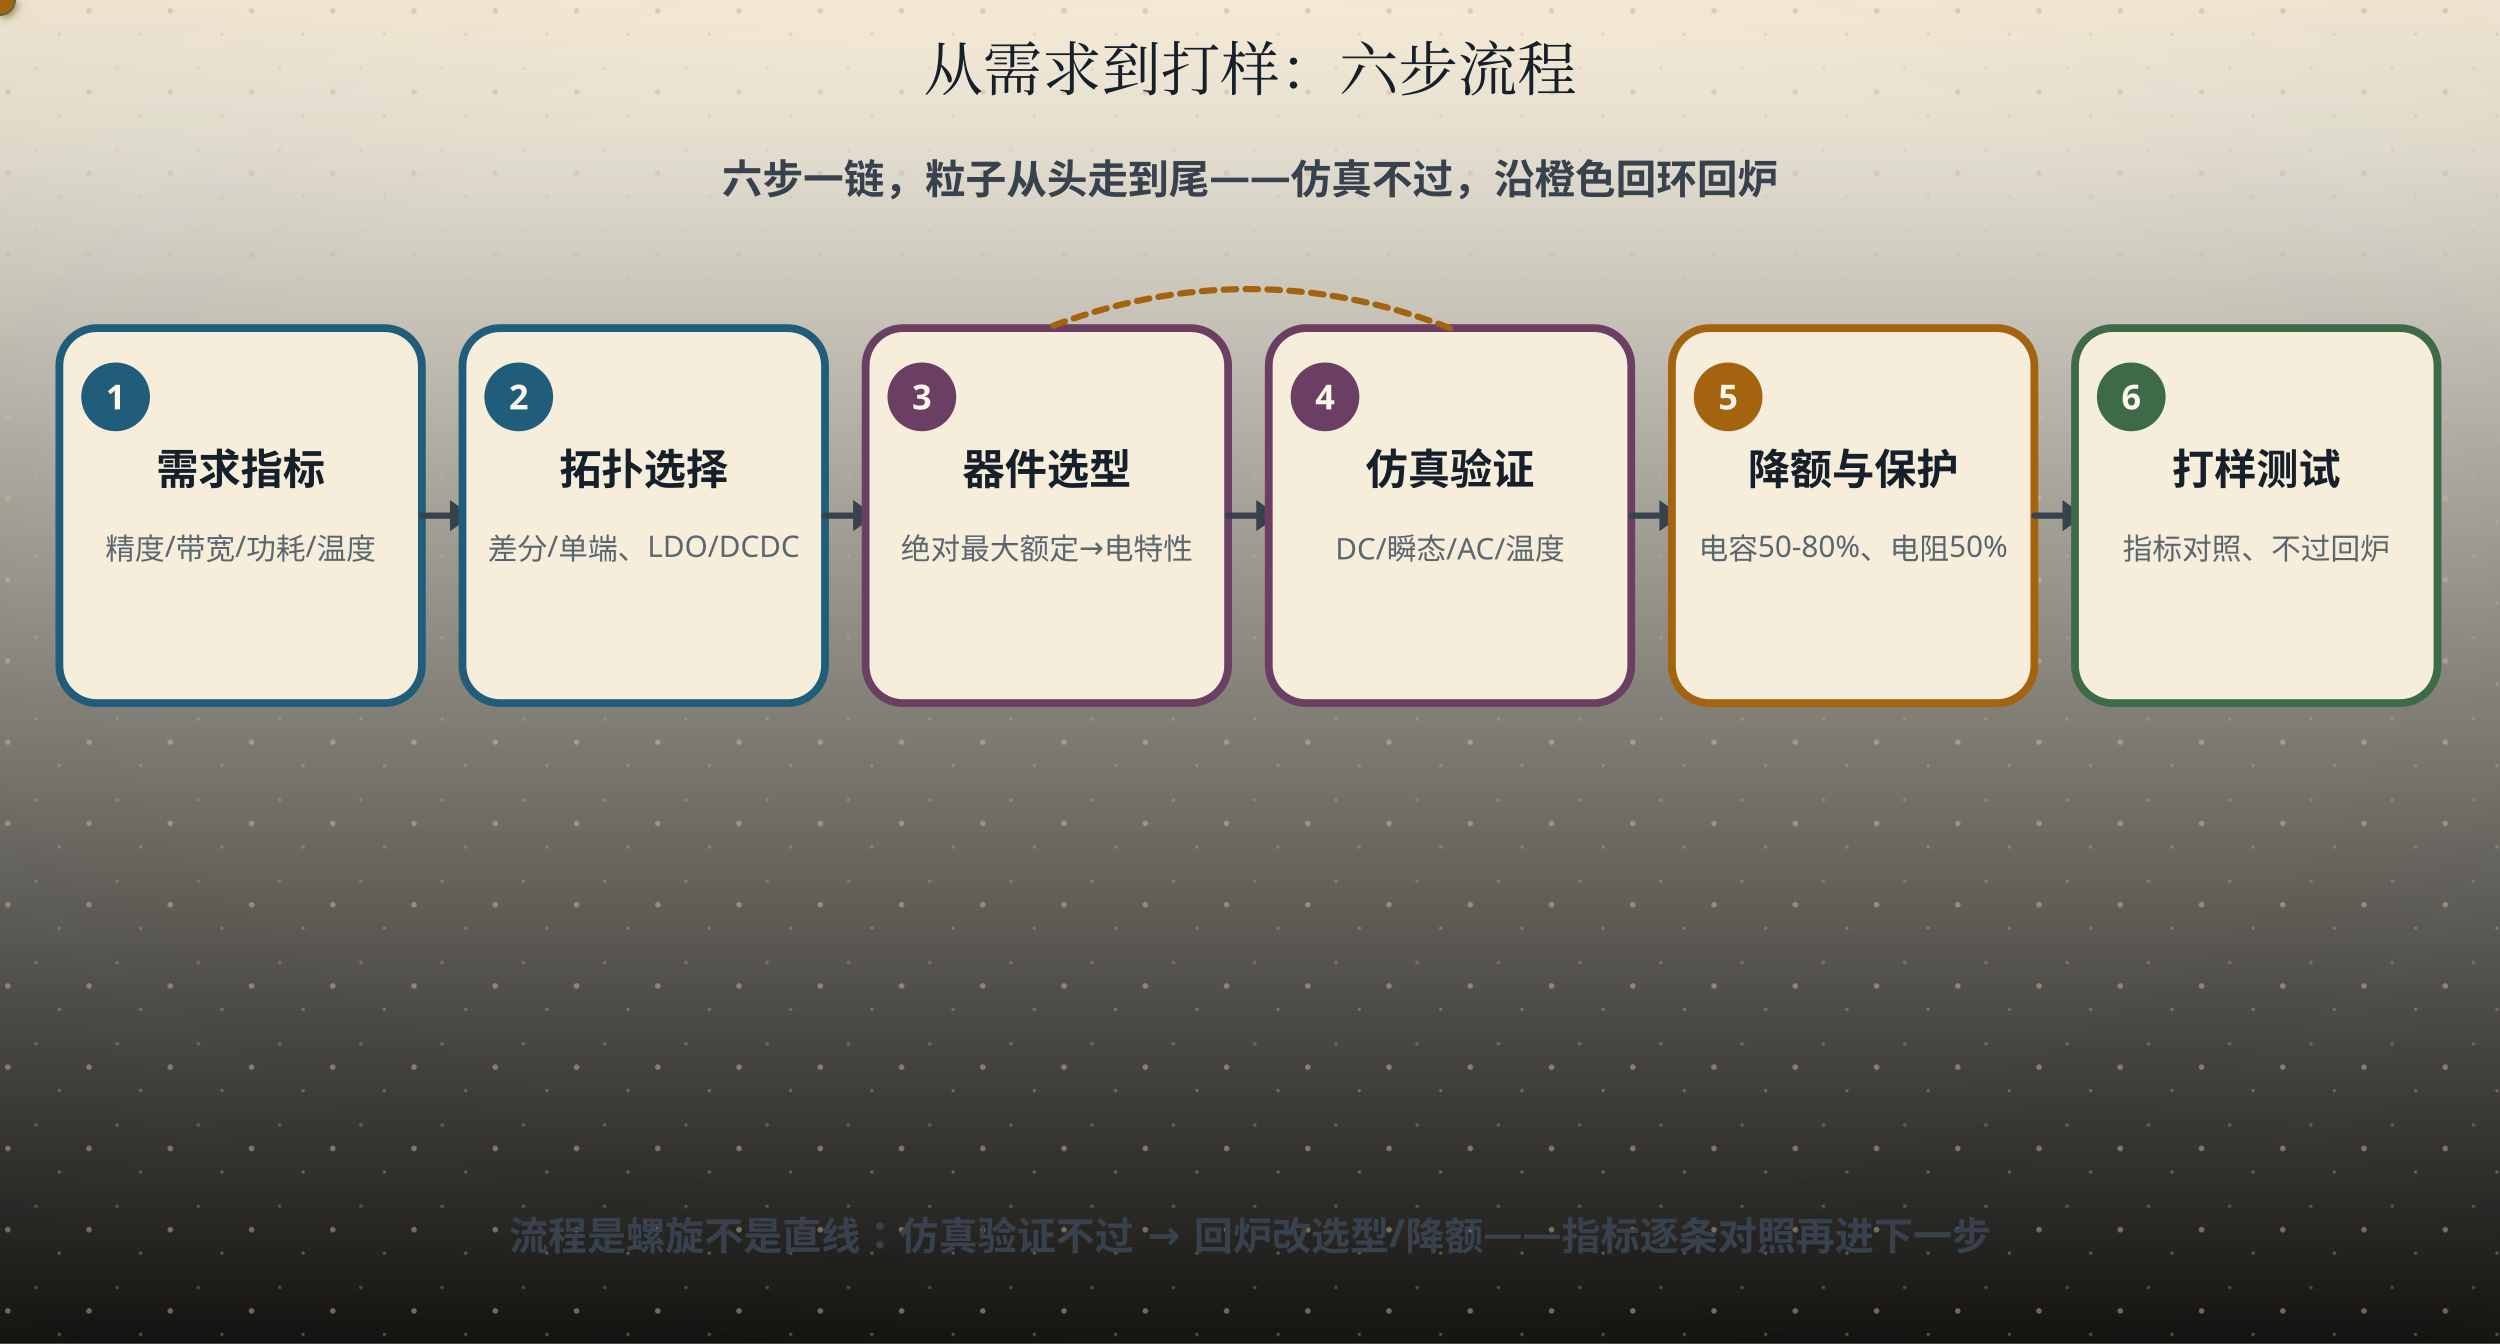
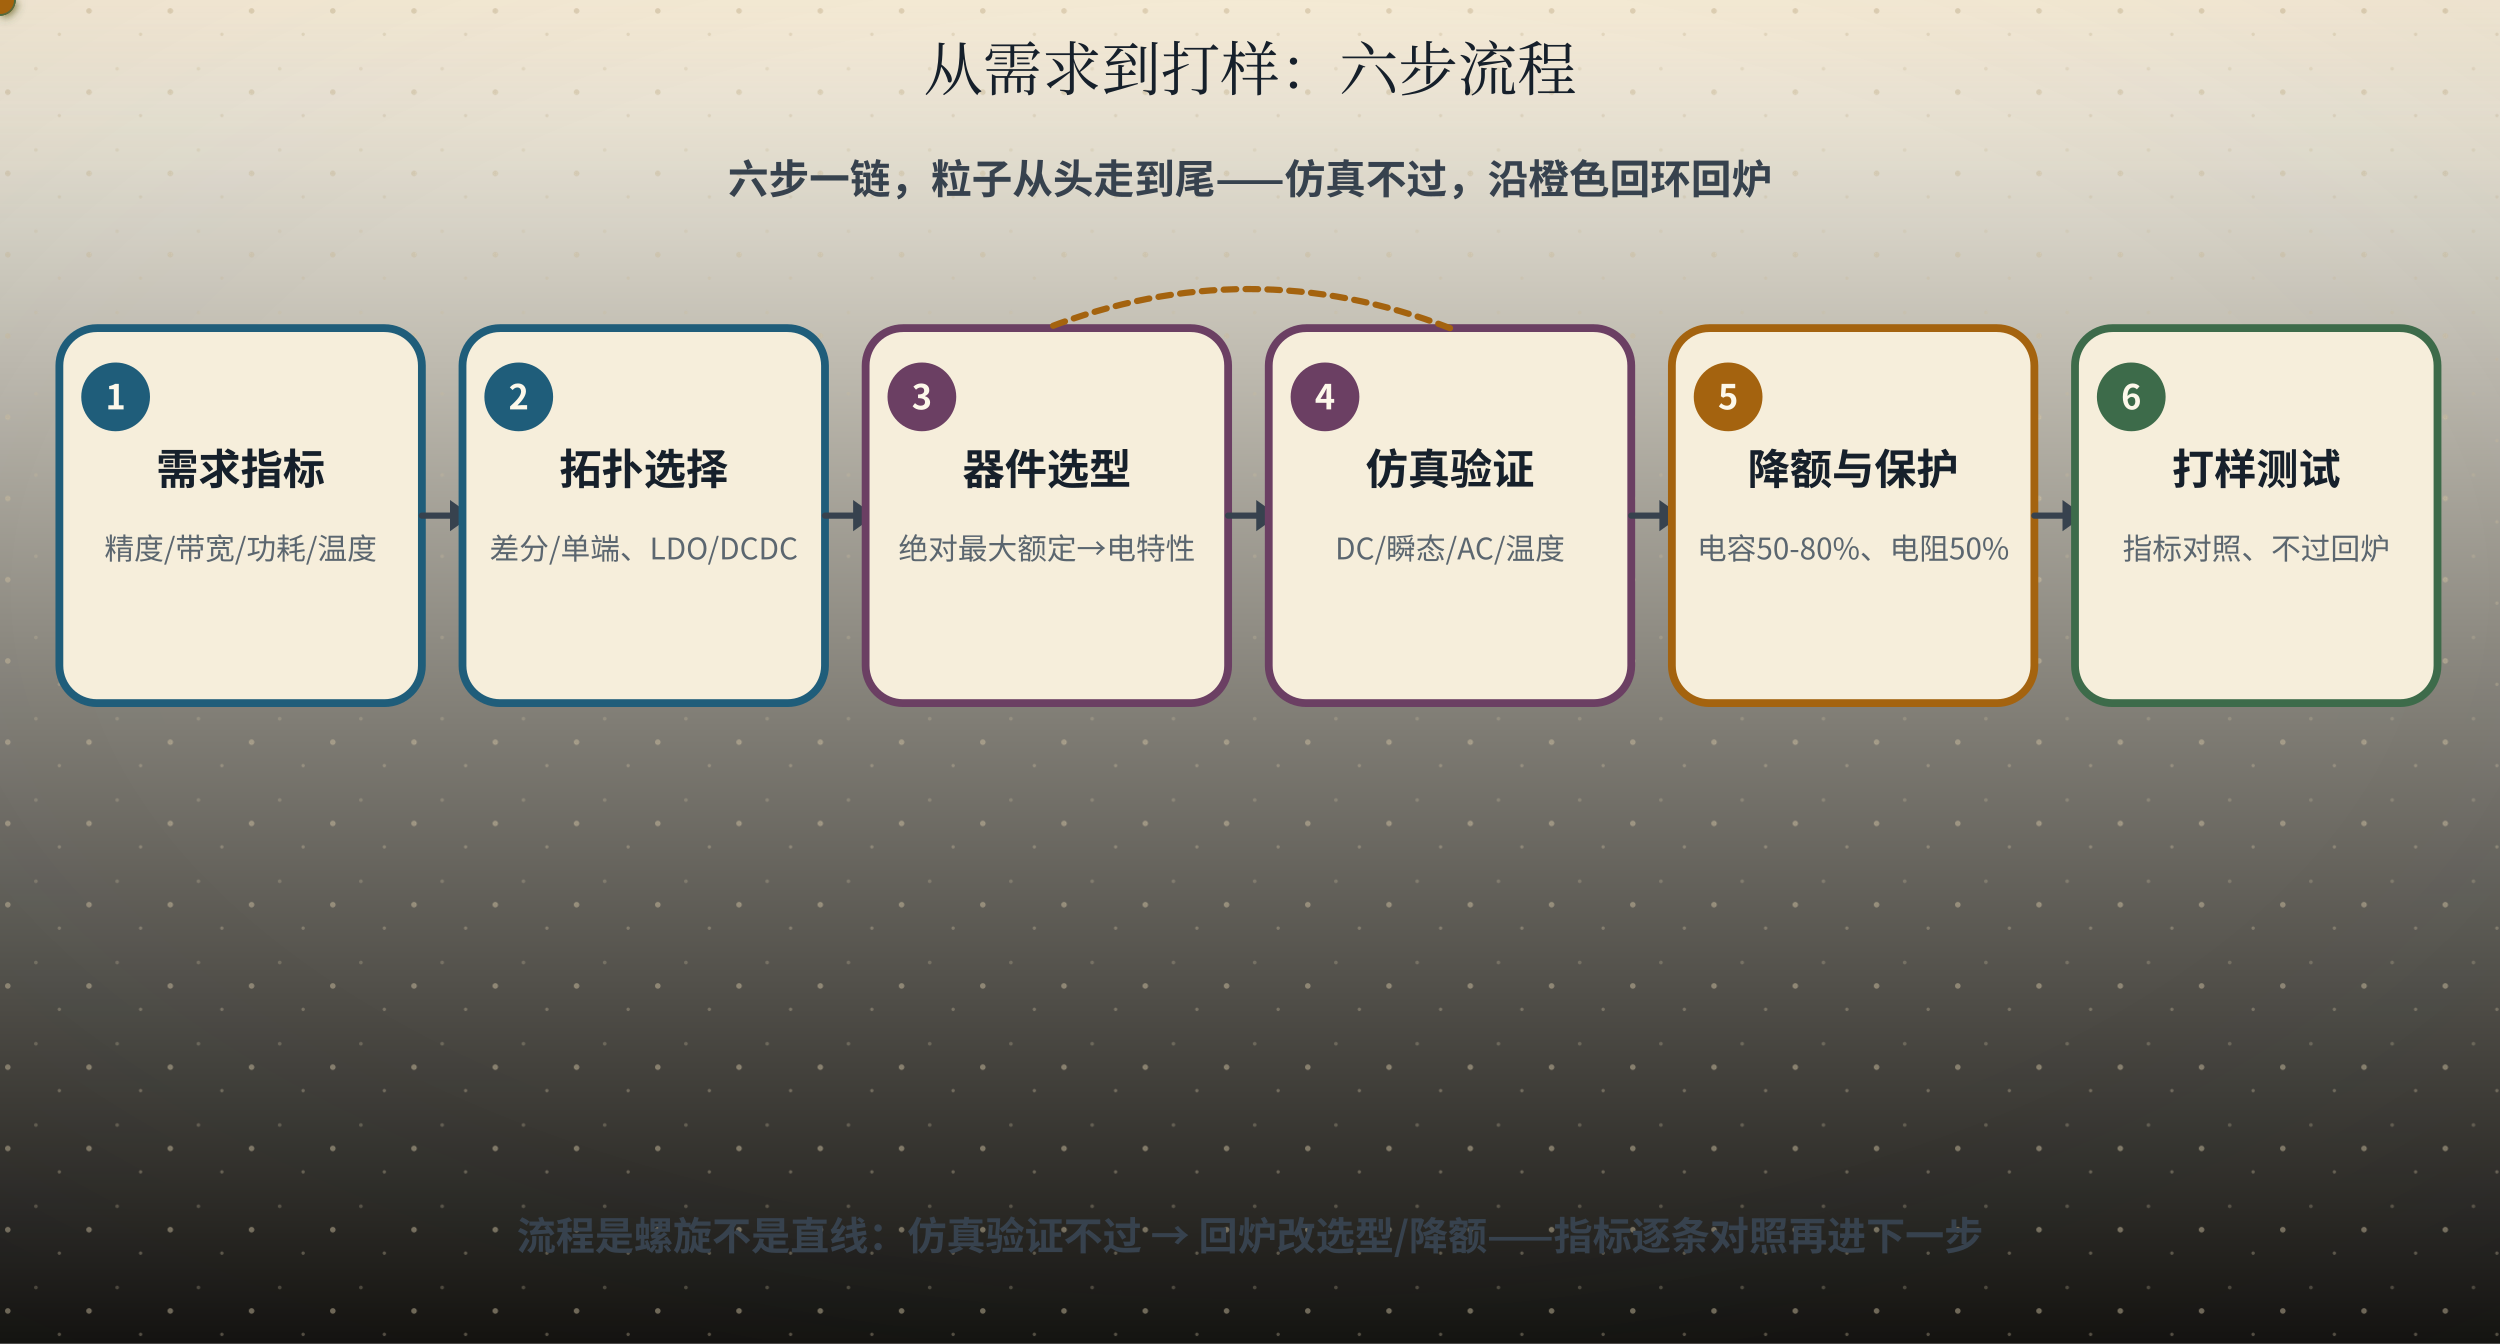
<svg xmlns="http://www.w3.org/2000/svg" width="800" height="430" viewBox="0 0 800 430" role="img" aria-labelledby="ttl">
  <defs>
    <linearGradient id="bgL" x1="0" y1="0" x2="0" y2="1">
      <stop offset="0" stop-color="#fdf8ea" />
      <stop offset="1" stop-color="#141310" />
    </linearGradient>
    <linearGradient id="bgD" x1="0" y1="0" x2="0" y2="1">
      <stop offset="0" stop-color="#141310" />
      <stop offset="1" stop-color="#1d1a14" />
    </linearGradient>
    <radialGradient id="vig" cx="0.5" cy="0.44" r="0.78">
      <stop offset="0.55" stop-color="#16202b" stop-opacity="0" />
      <stop offset="1" stop-color="#16202b" stop-opacity="0.055" />
    </radialGradient>
    <linearGradient id="hdr" x1="0" y1="0" x2="0" y2="1">
      <stop offset="0" stop-color="#a4630f" stop-opacity="0.10" />
      <stop offset="0.55" stop-color="#a4630f" stop-opacity="0.028" />
      <stop offset="1" stop-color="#a4630f" stop-opacity="0" />
    </linearGradient>
    <linearGradient id="hdrD" x1="0" y1="0" x2="0" y2="1">
      <stop offset="0" stop-color="#dcab63" stop-opacity="0.13" />
      <stop offset="0.55" stop-color="#dcab63" stop-opacity="0.04" />
      <stop offset="1" stop-color="#dcab63" stop-opacity="0" />
    </linearGradient>
    <pattern id="dots" width="26" height="26" patternUnits="userSpaceOnUse">
      <circle cx="2.5" cy="3.5" r="0.9" fill="#c9bb9d" />
      <circle cx="19" cy="11" r="0.55" fill="#c9bb9d" opacity="0.7" />
      <circle cx="11.5" cy="22" r="0.6" fill="#c9bb9d" opacity="0.55" />
    </pattern>
    <filter id="soft" x="-40%" y="-40%" width="180%" height="180%">
      <feDropShadow dx="0" dy="1.4" stdDeviation="2" flood-color="#16202b" flood-opacity="0.13" />
    </filter>
    <filter id="pglow" x="-70%" y="-70%" width="240%" height="240%">
      <feGaussianBlur stdDeviation="1.7" result="b" />
      <feMerge>
        <feMergeNode in="b" />
        <feMergeNode in="SourceGraphic" />
      </feMerge>
    </filter>
  </defs>
  <rect class="page-bg" width="800" height="430" fill="url(#bgL)" />
  <rect class="page-grain" width="800" height="430" fill="url(#dots)" />
  <rect class="page-vig" width="800" height="430" fill="url(#vig)" />
  <rect class="page-hdr" width="800" height="72" fill="url(#hdr)" />
  <style>
- text{font-family:"Segoe UI","Microsoft YaHei","PingFang SC","Hiragino Sans GB",sans-serif;}
+ text{font-family:"Segoe UI","Microsoft YaHei","PingFang SC","Hiragino Sans GB","Noto Sans CJK SC","Source Han Sans SC","Noto Sans SC",sans-serif;}
line,path,polyline,polygon{stroke-linecap:round;stroke-linejoin:round}
.page-bg{fill:url(#bgL)}
.page-grain{opacity:.5}
.page-vig{opacity:1}
.page-hdr{fill:url(#hdr)}
@media (prefers-color-scheme: dark){
.page-bg{fill:url(#bgD)}
.page-grain{opacity:.34}
.page-vig{opacity:.5}
.page-hdr{fill:url(#hdrD)}
[fill="#fdf8ea"]{fill:#141310}
[stroke="#fdf8ea"]{stroke:#141310}
[fill="#f6eedb"]{fill:#1d1a14}
[stroke="#f6eedb"]{stroke:#1d1a14}
[fill="#e0d3b8"]{fill:#3b3529}
[stroke="#e0d3b8"]{stroke:#3b3529}
[fill="#c9bb9d"]{fill:#4a4436}
[stroke="#c9bb9d"]{stroke:#4a4436}
[fill="#16202b"]{fill:#ece4d3}
[stroke="#16202b"]{stroke:#ece4d3}
[fill="#37424e"]{fill:#cfc6b4}
[stroke="#37424e"]{stroke:#cfc6b4}
[fill="#5b666f"]{fill:#a79e8b}
[stroke="#5b666f"]{stroke:#a79e8b}
[fill="#8b8272"]{fill:#857c6c}
[stroke="#8b8272"]{stroke:#857c6c}
text[fill="#fdf8ea"]{fill:#f9f3e3}
[fill="#e6eff3"]{fill:#17262e}
[fill="#e4f1f3"]{fill:#15262a}
[fill="#e8efe6"]{fill:#182418}
[fill="#f6e7e1"]{fill:#281a16}
[fill="#f7eedb"]{fill:#292114}
[fill="#efe8ee"]{fill:#241c22}
text[fill="#1f5d7a"]{fill:#7fb7cf}
:is(rect,circle,path,line,polygon,polyline,ellipse,g)[fill="#1f5d7a"]{fill:#2b4d5f}
[stroke="#1f5d7a"]{stroke:#6fa3b9}
text[fill="#2f7f96"]{fill:#8ac9d8}
:is(rect,circle,path,line,polygon,polyline,ellipse,g)[fill="#2f7f96"]{fill:#2b5660}
[stroke="#2f7f96"]{stroke:#77b2c1}
text[fill="#3d6b4a"]{fill:#98c096}
:is(rect,circle,path,line,polygon,polyline,ellipse,g)[fill="#3d6b4a"]{fill:#2f4a33}
[stroke="#3d6b4a"]{stroke:#7aa87c}
text[fill="#a8321f"]{fill:#e0907a}
:is(rect,circle,path,line,polygon,polyline,ellipse,g)[fill="#a8321f"]{fill:#55231b}
[stroke="#a8321f"]{stroke:#c07a63}
text[fill="#a4630f"]{fill:#dcab63}
:is(rect,circle,path,line,polygon,polyline,ellipse,g)[fill="#a4630f"]{fill:#553a17}
[stroke="#a4630f"]{stroke:#c08a45}
text[fill="#6b3f63"]{fill:#c4a2bf}
:is(rect,circle,path,line,polygon,polyline,ellipse,g)[fill="#6b3f63"]{fill:#452c40}
[stroke="#6b3f63"]{stroke:#a17c9b}
}
</style>
  <text x="400" y="29" text-anchor="middle" font-size="19" font-weight="bold" fill="#16202b" style="font-family:'KaiTi','STKaiti','Kaiti SC','LXGW WenKai','Noto Serif CJK SC','Source Han Serif SC','Songti SC','SimSun','Noto Serif SC',serif;font-weight:400">从需求到打样：六步流程</text>
  <text x="400" y="62" text-anchor="middle" font-size="13" font-weight="bold" fill="#37424e">六步一链，粒子从头走到尾——仿真不过，沿橙色回环回炉</text>
  <rect x="19" y="105" width="116" height="120" rx="12" fill="#f6eedb" stroke="#1f5d7a" stroke-width="2.5" />
  <circle cx="37" cy="127" r="11" fill="#1f5d7a" />
  <text x="37" y="131" text-anchor="middle" font-size="11" font-weight="bold" fill="#fdf8ea">1</text>
  <text x="77" y="155" text-anchor="middle" font-size="13.5" font-weight="bold" fill="#16202b">需求指标</text>
  <text x="77" y="179" text-anchor="middle" font-size="9.5" fill="#5b666f">精度/带宽/功耗/温度</text>
  <line x1="135" y1="165" x2="148" y2="165" stroke="#37424e" stroke-width="2" />
  <polygon points="151,165 144,160 144,170" fill="#37424e" />
  <rect x="148" y="105" width="116" height="120" rx="12" fill="#f6eedb" stroke="#1f5d7a" stroke-width="2.5" />
  <circle cx="166" cy="127" r="11" fill="#1f5d7a" />
  <text x="166" y="131" text-anchor="middle" font-size="11" font-weight="bold" fill="#fdf8ea">2</text>
  <text x="206" y="155" text-anchor="middle" font-size="13.5" font-weight="bold" fill="#16202b">拓扑选择</text>
  <text x="206" y="179" text-anchor="middle" font-size="9.5" fill="#5b666f">差分/单端、LDO/DCDC</text>
  <line x1="264" y1="165" x2="277" y2="165" stroke="#37424e" stroke-width="2" />
  <polygon points="280,165 273,160 273,170" fill="#37424e" />
  <rect x="277" y="105" width="116" height="120" rx="12" fill="#f6eedb" stroke="#6b3f63" stroke-width="2.5" />
  <circle cx="295" cy="127" r="11" fill="#6b3f63" />
  <text x="295" y="131" text-anchor="middle" font-size="11" font-weight="bold" fill="#fdf8ea">3</text>
  <text x="335" y="155" text-anchor="middle" font-size="13.5" font-weight="bold" fill="#16202b">器件选型</text>
  <text x="335" y="179" text-anchor="middle" font-size="9.5" fill="#5b666f">绝对最大额定→电特性</text>
  <line x1="393" y1="165" x2="406" y2="165" stroke="#37424e" stroke-width="2" />
  <polygon points="409,165 402,160 402,170" fill="#37424e" />
  <rect x="406" y="105" width="116" height="120" rx="12" fill="#f6eedb" stroke="#6b3f63" stroke-width="2.5" />
  <circle cx="424" cy="127" r="11" fill="#6b3f63" />
  <text x="424" y="131" text-anchor="middle" font-size="11" font-weight="bold" fill="#fdf8ea">4</text>
  <text x="464" y="155" text-anchor="middle" font-size="13.5" font-weight="bold" fill="#16202b">仿真验证</text>
  <text x="464" y="179" text-anchor="middle" font-size="9.5" fill="#5b666f">DC/瞬态/AC/温度</text>
  <line x1="522" y1="165" x2="535" y2="165" stroke="#37424e" stroke-width="2" />
  <polygon points="538,165 531,160 531,170" fill="#37424e" />
  <rect x="535" y="105" width="116" height="120" rx="12" fill="#f6eedb" stroke="#a4630f" stroke-width="2.5" />
  <circle cx="553" cy="127" r="11" fill="#a4630f" />
  <text x="553" y="131" text-anchor="middle" font-size="11" font-weight="bold" fill="#fdf8ea">5</text>
  <text x="593" y="155" text-anchor="middle" font-size="13.5" font-weight="bold" fill="#16202b">降额与保护</text>
  <text x="593" y="179" text-anchor="middle" font-size="9.5" fill="#5b666f">电容50-80%、电阻50%</text>
  <line x1="651" y1="165" x2="664" y2="165" stroke="#37424e" stroke-width="2" />
  <polygon points="667,165 660,160 660,170" fill="#37424e" />
  <rect x="664" y="105" width="116" height="120" rx="12" fill="#f6eedb" stroke="#3d6b4a" stroke-width="2.5" />
  <circle cx="682" cy="127" r="11" fill="#3d6b4a" />
  <text x="682" y="131" text-anchor="middle" font-size="11" font-weight="bold" fill="#fdf8ea">6</text>
  <text x="722" y="155" text-anchor="middle" font-size="13.5" font-weight="bold" fill="#16202b">打样测试</text>
  <text x="722" y="179" text-anchor="middle" font-size="9.5" fill="#5b666f">指标对照、不过回炉</text>
  <g filter="url(#pglow)">
    <circle r="5" fill="#3d6b4a">
      <animateMotion dur="12s" begin="-0.50s" repeatCount="indefinite" path="M29,165 H770" />
    </circle>
    <circle r="5" fill="#3d6b4a">
      <animateMotion dur="12s" begin="3.50s" repeatCount="indefinite" path="M29,165 H770" />
    </circle>
    <circle r="5" fill="#3d6b4a">
      <animateMotion dur="12s" begin="7.50s" repeatCount="indefinite" path="M29,165 H770" />
    </circle>
  </g>
  <path d="M464,105 Q399.5,80 335,105" fill="none" stroke="#a4630f" stroke-width="2" stroke-dasharray="4,3" />
  <g filter="url(#pglow)">
    <circle r="4.5" fill="#a4630f">
      <animateMotion dur="12s" begin="-0.50s" repeatCount="indefinite" path="M464,105 Q399.5,80 335,105" />
    </circle>
  </g>
  <text x="400" y="400" text-anchor="middle" font-size="12.5" font-weight="bold" fill="#37424e">流程是螺旋不是直线：仿真验证不过 → 回炉改选型/降额——指标逐条对照再进下一步</text>
  <g>
    <animateTransform attributeName="transform" type="translate" values="0 6.0;0 6.0;0 0.0;0 0.0;0 6.0;0 6.0" keyTimes="0;0.00;0.02;0.25;0.27;1" dur="12s" repeatCount="indefinite" />
    <rect x="134.4" y="316.9" width="531.2" height="24.1" rx="12.0" fill="#1f5d7a" fill-opacity="0.09" stroke="#1f5d7a" stroke-opacity="0.38" stroke-width="1.3" filter="url(#soft)" opacity="0">
      <animate attributeName="opacity" values="0;0;1;1;0;0" keyTimes="0;0.00;0.02;0.25;0.27;1" dur="12s" repeatCount="indefinite" />
    </rect>
    <text x="400" y="330" text-anchor="middle" font-size="14.5" font-weight="bold" fill="#1f5d7a" opacity="0">① 需求指标先行：把"好用"翻译成数字——精度 mV？带宽 Hz？功耗 mA？<animate attributeName="opacity" values="0;0;1;1;0;0" keyTimes="0;0.00;0.02;0.25;0.27;1" dur="12s" repeatCount="indefinite" />
    </text>
  </g>
  <g>
    <animateTransform attributeName="transform" type="translate" values="0 6.0;0 6.0;0 0.0;0 0.0;0 6.0;0 6.0" keyTimes="0;0.25;0.27;0.50;0.52;1" dur="12s" repeatCount="indefinite" />
    <rect x="138.6" y="316.9" width="522.8" height="24.1" rx="12.0" fill="#1f5d7a" fill-opacity="0.09" stroke="#1f5d7a" stroke-opacity="0.38" stroke-width="1.3" filter="url(#soft)" opacity="0">
      <animate attributeName="opacity" values="0;0;1;1;0;0" keyTimes="0;0.25;0.27;0.50;0.52;1" dur="12s" repeatCount="indefinite" />
    </rect>
    <text x="400" y="330" text-anchor="middle" font-size="14.5" font-weight="bold" fill="#1f5d7a" opacity="0">② 先选架构再选器件：差分还是单端？LDO 还是 DCDC？反馈还是开环？<animate attributeName="opacity" values="0;0;1;1;0;0" keyTimes="0;0.25;0.27;0.50;0.52;1" dur="12s" repeatCount="indefinite" />
    </text>
  </g>
  <g>
    <animateTransform attributeName="transform" type="translate" values="0 6.0;0 6.0;0 0.0;0 0.0;0 6.0;0 6.0" keyTimes="0;0.50;0.52;0.75;0.77;1" dur="12s" repeatCount="indefinite" />
    <rect x="165.9" y="316.9" width="468.2" height="24.1" rx="12.0" fill="#6b3f63" fill-opacity="0.09" stroke="#6b3f63" stroke-opacity="0.38" stroke-width="1.3" filter="url(#soft)" opacity="0">
      <animate attributeName="opacity" values="0;0;1;1;0;0" keyTimes="0;0.50;0.52;0.75;0.77;1" dur="12s" repeatCount="indefinite" />
    </rect>
    <text x="400" y="330" text-anchor="middle" font-size="14.5" font-weight="bold" fill="#6b3f63" opacity="0">③ 读 datasheet：绝对最大额定值 → 电特性表 → 典型特性曲线<animate attributeName="opacity" values="0;0;1;1;0;0" keyTimes="0;0.50;0.52;0.75;0.77;1" dur="12s" repeatCount="indefinite" />
    </text>
  </g>
  <g>
    <animateTransform attributeName="transform" type="translate" values="0 6.0;0 6.0;0 0.0;0 0.0" keyTimes="0;0.75;0.77;1" dur="12s" repeatCount="indefinite" />
    <rect x="114.1" y="316.9" width="571.9" height="24.1" rx="12.0" fill="#a4630f" fill-opacity="0.09" stroke="#a4630f" stroke-opacity="0.38" stroke-width="1.3" filter="url(#soft)" opacity="0">
      <animate attributeName="opacity" values="0;0;1;1" keyTimes="0;0.75;0.77;1" dur="12s" repeatCount="indefinite" />
    </rect>
    <text x="400" y="330" text-anchor="middle" font-size="14.5" font-weight="bold" fill="#a4630f" opacity="0">④ 降额设计：额定值是"会死的边界"，不是工作点——电容 50~80%、电阻 50%<animate attributeName="opacity" values="0;0;1;1" keyTimes="0;0.75;0.77;1" dur="12s" repeatCount="indefinite" />
    </text>
  </g>
</svg>
